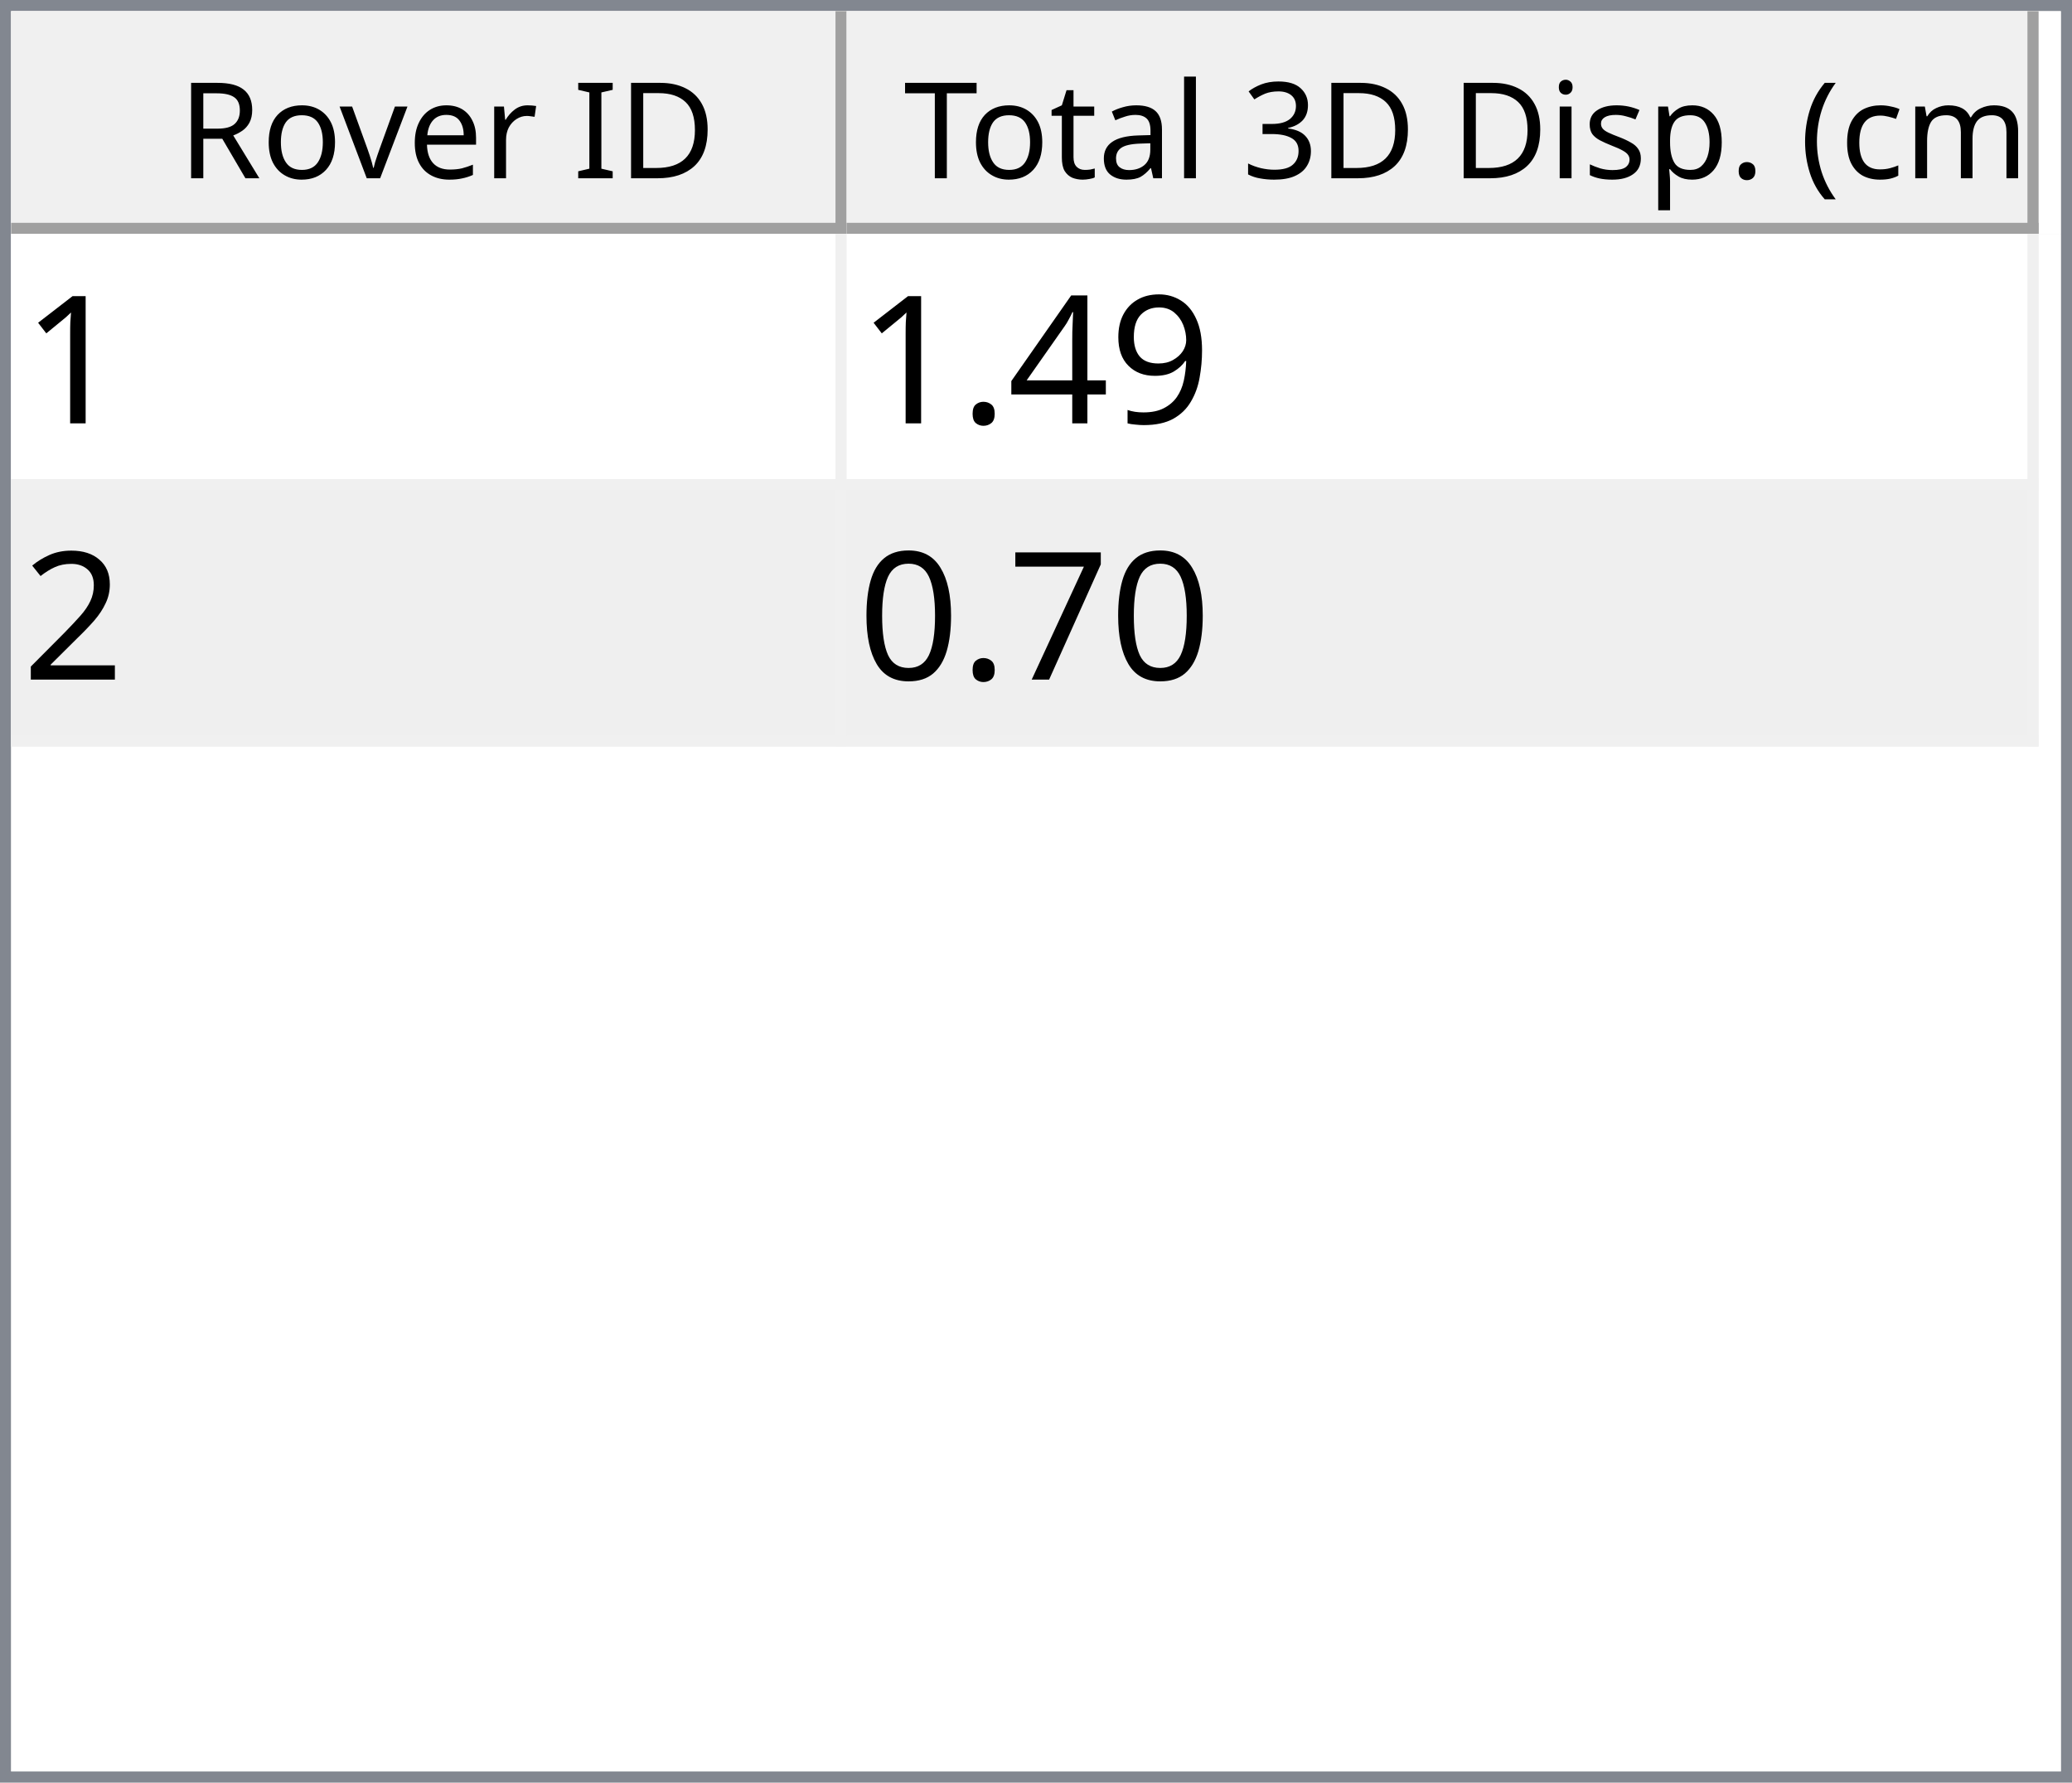
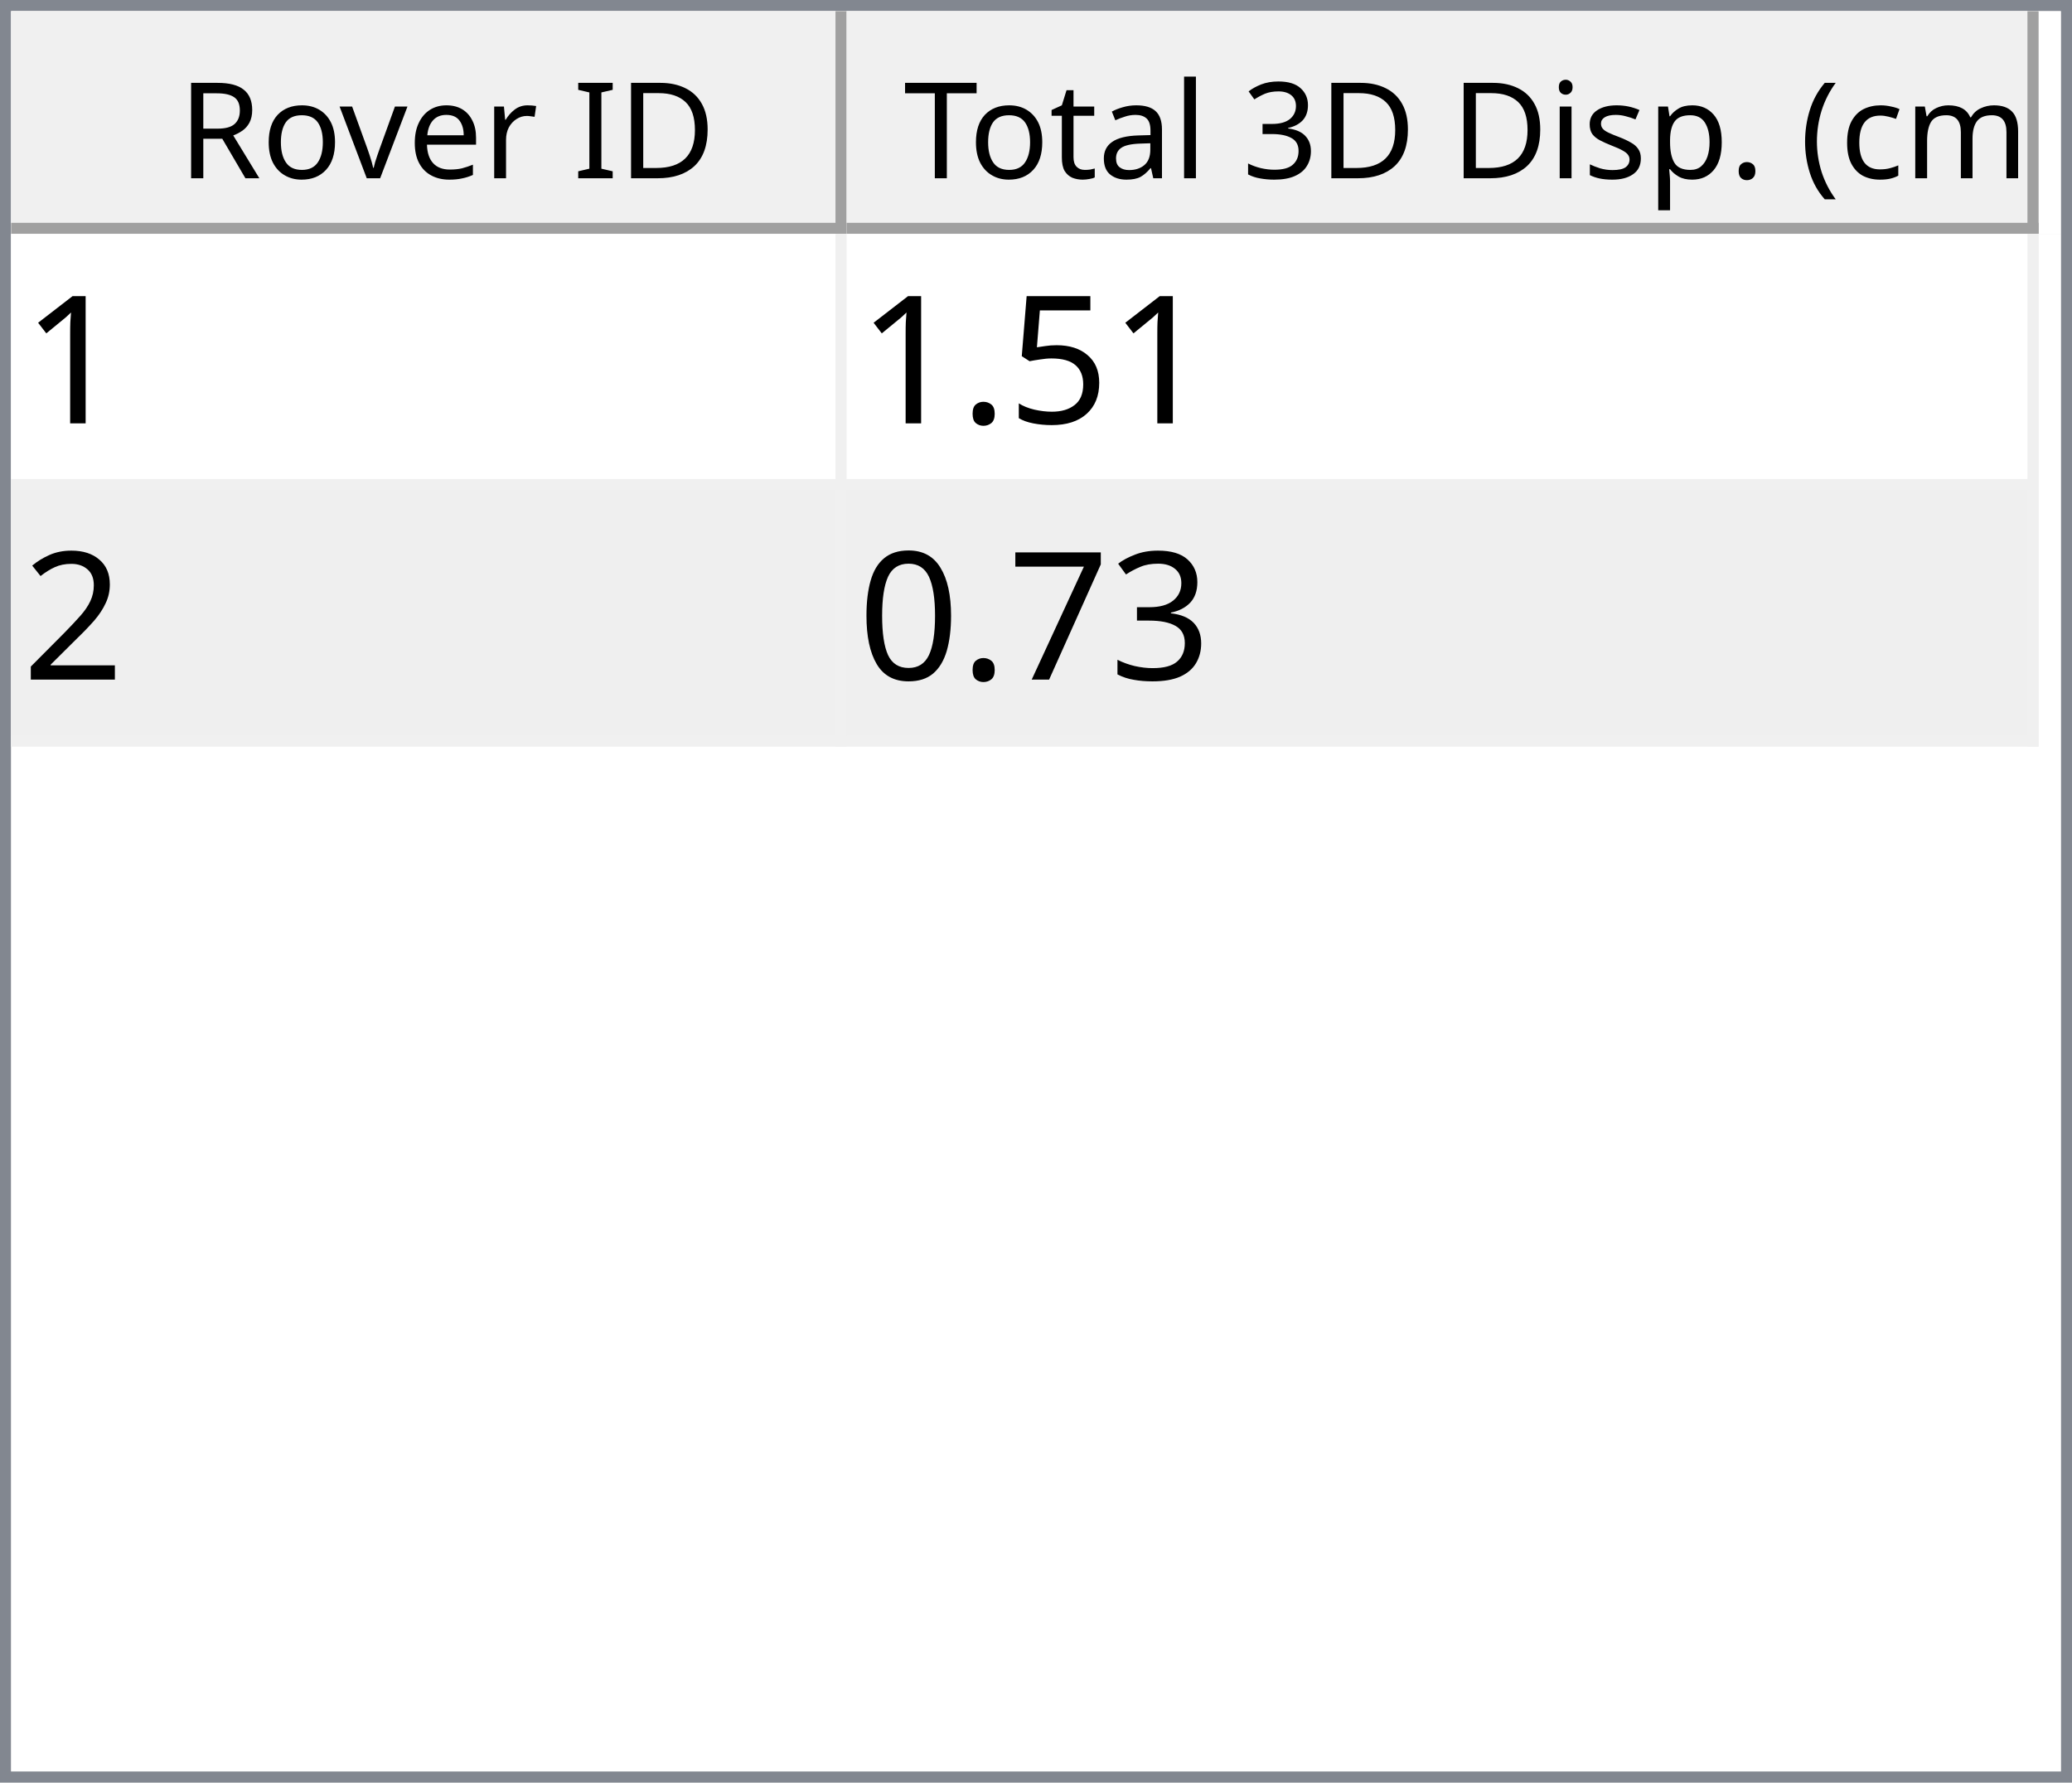
<svg xmlns="http://www.w3.org/2000/svg" style="fill-opacity:1; color-rendering:auto; color-interpolation:auto; text-rendering:auto; stroke:black; stroke-linecap:square; stroke-miterlimit:10; shape-rendering:auto; stroke-opacity:1; fill:black; stroke-dasharray:none; font-weight:normal; stroke-width:1; font-family:'Dialog'; font-style:normal; stroke-linejoin:miter; font-size:12px; stroke-dashoffset:0; image-rendering:auto;" width="186" height="160">
  <defs id="genericDefs" />
  <g>
    <defs id="defs1">
      <clipPath clipPathUnits="userSpaceOnUse" id="clipPath1">
        <path d="M0 0 L186 0 L186 160 L0 160 L0 0 Z" />
      </clipPath>
      <clipPath clipPathUnits="userSpaceOnUse" id="clipPath2">
        <path d="M0 0 L0 160 L186 160 L186 0 Z" />
      </clipPath>
      <clipPath clipPathUnits="userSpaceOnUse" id="clipPath3">
        <path d="M0 0 L0 20 L184 20 L184 0 Z" />
      </clipPath>
      <clipPath clipPathUnits="userSpaceOnUse" id="clipPath4">
        <path d="M0 0 L0 20 L75 20 L75 0 Z" />
      </clipPath>
      <clipPath clipPathUnits="userSpaceOnUse" id="clipPath5">
        <path d="M1 1 L1 19 L74 19 L74 1 Z" />
      </clipPath>
      <clipPath clipPathUnits="userSpaceOnUse" id="clipPath6">
        <path d="M0 0 L0 18 L73 18 L73 0 Z" />
      </clipPath>
      <clipPath clipPathUnits="userSpaceOnUse" id="clipPath7">
        <path d="M-0.5 -0.5 L-0.5 19.5 L74.5 19.5 L74.5 -0.5 Z" />
      </clipPath>
      <clipPath clipPathUnits="userSpaceOnUse" id="clipPath8">
        <path d="M0 0 L0 20 L107 20 L107 0 Z" />
      </clipPath>
      <clipPath clipPathUnits="userSpaceOnUse" id="clipPath9">
        <path d="M1 1 L1 19 L106 19 L106 1 Z" />
      </clipPath>
      <clipPath clipPathUnits="userSpaceOnUse" id="clipPath10">
        <path d="M0 0 L0 18 L105 18 L105 0 Z" />
      </clipPath>
      <clipPath clipPathUnits="userSpaceOnUse" id="clipPath11">
        <path d="M-0.5 -0.5 L-0.5 19.5 L106.5 19.5 L106.5 -0.5 Z" />
      </clipPath>
      <clipPath clipPathUnits="userSpaceOnUse" id="clipPath12">
        <path d="M0 0 L0 138 L184 138 L184 0 Z" />
      </clipPath>
      <clipPath clipPathUnits="userSpaceOnUse" id="clipPath13">
        <path d="M0 0 L0 46 L182 46 L182 0 Z" />
      </clipPath>
      <clipPath clipPathUnits="userSpaceOnUse" id="clipPath14">
        <path d="M-0.5 -0.5 L-0.5 45.5 L181.5 45.5 L181.5 -0.5 Z" />
      </clipPath>
      <clipPath clipPathUnits="userSpaceOnUse" id="clipPath15">
        <path d="M0 0 L0 22 L74 22 L74 0 Z" />
      </clipPath>
      <clipPath clipPathUnits="userSpaceOnUse" id="clipPath16">
        <path d="M0 0 L0 22 L106 22 L106 0 Z" />
      </clipPath>
      <font horiz-adv-x="64.551" id="font1">
        <font-face ascent="107.91" descent="25.098" units-per-em="100" style="font-style:normal; font-family:Segoe UI; font-weight:normal;" />
        <missing-glyph horiz-adv-x="64.551" d="M8.109 0 L8.109 68.266 L56.453 68.266 L56.453 0 L8.109 0 ZM15.328 7.234 L49.219 7.234 L49.219 61.031 L15.328 61.031 L15.328 7.234 Z" />
        <glyph unicode="D" horiz-adv-x="70.117" d="M9.188 0 L9.188 70.016 L28.516 70.016 Q65.531 70.016 65.531 35.891 Q65.531 19.672 55.25 9.836 Q44.969 0 27.734 0 L9.188 0 ZM17.391 62.594 L17.391 7.422 L27.828 7.422 Q41.609 7.422 49.273 14.797 Q56.938 22.172 56.938 35.688 Q56.938 62.594 28.328 62.594 L17.391 62.594 Z" />
        <glyph unicode="I" horiz-adv-x="26.611" d="M17.391 0 L9.188 0 L9.188 70.016 L17.391 70.016 L17.391 0 Z" />
        <glyph unicode=" " horiz-adv-x="27.393" d="" />
        <glyph unicode="r" horiz-adv-x="34.766" d="M34.188 41.891 Q32.078 43.5 28.125 43.5 Q23 43.5 19.555 38.672 Q16.109 33.844 16.109 25.484 L16.109 0 L8.109 0 L8.109 50 L16.109 50 L16.109 39.703 L16.312 39.703 Q18.016 44.969 21.531 47.922 Q25.047 50.875 29.391 50.875 Q32.516 50.875 34.188 50.203 L34.188 41.891 Z" />
        <glyph unicode="e" horiz-adv-x="52.295" d="M48.297 23 L12.984 23 Q13.188 14.656 17.484 10.109 Q21.781 5.562 29.297 5.562 Q37.75 5.562 44.828 11.141 L44.828 3.609 Q38.234 -1.172 27.391 -1.172 Q16.797 -1.172 10.742 5.641 Q4.688 12.453 4.688 24.812 Q4.688 36.469 11.305 43.82 Q17.922 51.172 27.734 51.172 Q37.547 51.172 42.922 44.828 Q48.297 38.484 48.297 27.203 L48.297 23 ZM40.094 29.781 Q40.047 36.719 36.75 40.578 Q33.453 44.438 27.594 44.438 Q21.922 44.438 17.969 40.383 Q14.016 36.328 13.094 29.781 L40.094 29.781 Z" />
        <glyph unicode="v" horiz-adv-x="47.9" d="M47.406 50 L27.484 0 L19.625 0 L0.688 50 L9.469 50 L22.172 13.672 Q23.578 9.672 23.922 6.688 L24.125 6.688 Q24.609 10.453 25.688 13.484 L38.969 50 L47.406 50 Z" />
        <glyph unicode="o" horiz-adv-x="58.594" d="M29 -1.172 Q17.922 -1.172 11.305 5.836 Q4.688 12.844 4.688 24.422 Q4.688 37.016 11.57 44.094 Q18.453 51.172 30.172 51.172 Q41.359 51.172 47.633 44.289 Q53.906 37.406 53.906 25.203 Q53.906 13.234 47.141 6.031 Q40.375 -1.172 29 -1.172 ZM29.594 44.438 Q21.875 44.438 17.383 39.188 Q12.891 33.938 12.891 24.703 Q12.891 15.828 17.43 10.695 Q21.969 5.562 29.594 5.562 Q37.359 5.562 41.531 10.594 Q45.703 15.625 45.703 24.906 Q45.703 34.281 41.531 39.359 Q37.359 44.438 29.594 44.438 Z" />
        <glyph unicode="R" horiz-adv-x="59.814" d="M59.375 0 L49.609 0 L37.891 19.625 Q36.281 22.359 34.766 24.289 Q33.25 26.219 31.664 27.438 Q30.078 28.656 28.25 29.219 Q26.422 29.781 24.125 29.781 L17.391 29.781 L17.391 0 L9.188 0 L9.188 70.016 L30.078 70.016 Q34.672 70.016 38.555 68.867 Q42.438 67.719 45.289 65.375 Q48.141 63.031 49.758 59.547 Q51.375 56.062 51.375 51.375 Q51.375 47.703 50.273 44.656 Q49.172 41.609 47.148 39.211 Q45.125 36.812 42.266 35.133 Q39.406 33.453 35.844 32.516 L35.844 32.328 Q37.594 31.547 38.891 30.547 Q40.188 29.547 41.359 28.18 Q42.531 26.812 43.68 25.078 Q44.828 23.344 46.234 21.047 L59.375 0 ZM17.391 62.594 L17.391 37.203 L28.516 37.203 Q31.594 37.203 34.203 38.133 Q36.812 39.062 38.719 40.797 Q40.625 42.531 41.703 45.047 Q42.781 47.562 42.781 50.688 Q42.781 56.297 39.141 59.445 Q35.5 62.594 28.609 62.594 L17.391 62.594 Z" />
        <glyph unicode=")" horiz-adv-x="30.176" d="M8.297 -15.922 L1.172 -15.922 Q16.406 2.344 16.406 26.812 Q16.406 51.469 1.078 70.016 L8.297 70.016 Q23.531 52.156 23.531 26.703 Q23.531 1.375 8.297 -15.922 Z" />
        <glyph unicode="m" horiz-adv-x="86.133" d="M79.109 0 L71.094 0 L71.094 28.719 Q71.094 37.016 68.531 40.727 Q65.969 44.438 59.906 44.438 Q54.781 44.438 51.195 39.75 Q47.609 35.062 47.609 28.516 L47.609 0 L39.594 0 L39.594 29.688 Q39.594 44.438 28.219 44.438 Q22.953 44.438 19.531 40.016 Q16.109 35.594 16.109 28.516 L16.109 0 L8.109 0 L8.109 50 L16.109 50 L16.109 42.094 L16.312 42.094 Q21.625 51.172 31.844 51.172 Q36.969 51.172 40.773 48.312 Q44.578 45.453 46 40.828 Q51.562 51.172 62.594 51.172 Q79.109 51.172 79.109 30.812 L79.109 0 Z" />
        <glyph unicode="c" horiz-adv-x="46.191" d="M42.188 2.297 Q36.422 -1.172 28.516 -1.172 Q17.828 -1.172 11.258 5.789 Q4.688 12.75 4.688 23.828 Q4.688 36.188 11.766 43.68 Q18.844 51.172 30.672 51.172 Q37.25 51.172 42.281 48.734 L42.281 40.531 Q36.719 44.438 30.375 44.438 Q22.703 44.438 17.797 38.945 Q12.891 33.453 12.891 24.516 Q12.891 15.719 17.508 10.641 Q22.125 5.562 29.891 5.562 Q36.422 5.562 42.188 9.906 L42.188 2.297 Z" />
        <glyph unicode="(" horiz-adv-x="30.176" d="M29.109 -15.922 L21.969 -15.922 Q6.844 1.375 6.844 26.703 Q6.844 52.156 21.969 70.016 L29.203 70.016 Q13.875 51.469 13.875 26.812 Q13.875 2.344 29.109 -15.922 Z" />
        <glyph unicode="." horiz-adv-x="21.68" d="M10.891 -1.078 Q8.641 -1.078 7.055 0.539 Q5.469 2.156 5.469 4.391 Q5.469 6.641 7.055 8.273 Q8.641 9.906 10.891 9.906 Q13.188 9.906 14.797 8.273 Q16.406 6.641 16.406 4.391 Q16.406 2.156 14.797 0.539 Q13.188 -1.078 10.891 -1.078 Z" />
        <glyph unicode="p" horiz-adv-x="58.789" d="M16.312 7.234 L16.109 7.234 L16.109 -23 L8.109 -23 L8.109 50 L16.109 50 L16.109 41.219 L16.312 41.219 Q22.219 51.172 33.594 51.172 Q43.266 51.172 48.688 44.461 Q54.109 37.75 54.109 26.469 Q54.109 13.922 48 6.375 Q41.891 -1.172 31.297 -1.172 Q21.578 -1.172 16.312 7.234 ZM16.109 27.391 L16.109 20.406 Q16.109 14.203 20.141 9.883 Q24.172 5.562 30.375 5.562 Q37.641 5.562 41.773 11.133 Q45.906 16.703 45.906 26.609 Q45.906 34.969 42.047 39.703 Q38.188 44.438 31.594 44.438 Q24.609 44.438 20.359 39.578 Q16.109 34.719 16.109 27.391 Z" />
        <glyph unicode="s" horiz-adv-x="42.432" d="M5.078 1.812 L5.078 10.406 Q11.625 5.562 19.484 5.562 Q30.031 5.562 30.031 12.594 Q30.031 14.594 29.125 15.992 Q28.219 17.391 26.68 18.461 Q25.141 19.531 23.07 20.383 Q21 21.234 18.609 22.172 Q15.281 23.484 12.766 24.828 Q10.25 26.172 8.57 27.859 Q6.891 29.547 6.031 31.695 Q5.172 33.844 5.172 36.719 Q5.172 40.234 6.789 42.945 Q8.406 45.656 11.086 47.484 Q13.766 49.312 17.211 50.242 Q20.656 51.172 24.312 51.172 Q30.812 51.172 35.938 48.922 L35.938 40.828 Q30.422 44.438 23.25 44.438 Q21 44.438 19.195 43.922 Q17.391 43.406 16.094 42.477 Q14.797 41.547 14.086 40.258 Q13.375 38.969 13.375 37.406 Q13.375 35.453 14.086 34.133 Q14.797 32.812 16.164 31.789 Q17.531 30.766 19.484 29.938 Q21.438 29.109 23.922 28.125 Q27.25 26.859 29.883 25.516 Q32.516 24.172 34.375 22.484 Q36.234 20.797 37.234 18.602 Q38.234 16.406 38.234 13.375 Q38.234 9.672 36.602 6.938 Q34.969 4.203 32.234 2.398 Q29.5 0.594 25.93 -0.289 Q22.359 -1.172 18.453 -1.172 Q10.75 -1.172 5.078 1.812 Z" />
        <glyph unicode="i" horiz-adv-x="24.219" d="M12.203 62.703 Q10.062 62.703 8.547 64.164 Q7.031 65.625 7.031 67.875 Q7.031 70.125 8.547 71.609 Q10.062 73.094 12.203 73.094 Q14.406 73.094 15.945 71.609 Q17.484 70.125 17.484 67.875 Q17.484 65.719 15.945 64.211 Q14.406 62.703 12.203 62.703 ZM16.109 0 L8.109 0 L8.109 50 L16.109 50 L16.109 0 Z" />
        <glyph unicode="3" horiz-adv-x="53.906" d="M46.531 19.828 Q46.531 15.094 44.75 11.211 Q42.969 7.328 39.719 4.57 Q36.469 1.812 31.93 0.297 Q27.391 -1.219 21.922 -1.219 Q11.922 -1.219 6 2.594 L6 11.188 Q13.094 5.609 22.219 5.609 Q25.875 5.609 28.828 6.539 Q31.781 7.469 33.906 9.227 Q36.031 10.984 37.18 13.477 Q38.328 15.969 38.328 19.094 Q38.328 32.812 18.797 32.812 L12.984 32.812 L12.984 39.594 L18.5 39.594 Q35.797 39.594 35.797 52.484 Q35.797 64.406 22.609 64.406 Q15.188 64.406 8.688 59.422 L8.688 67.188 Q15.375 71.188 24.609 71.188 Q29 71.188 32.57 69.969 Q36.141 68.75 38.68 66.555 Q41.219 64.359 42.609 61.281 Q44 58.203 44 54.5 Q44 40.672 30.031 36.719 L30.031 36.531 Q33.594 36.141 36.625 34.797 Q39.656 33.453 41.852 31.305 Q44.047 29.156 45.289 26.25 Q46.531 23.344 46.531 19.828 Z" />
        <glyph unicode="l" horiz-adv-x="24.219" d="M16.109 0 L8.109 0 L8.109 74.031 L16.109 74.031 L16.109 0 Z" />
        <glyph unicode="a" horiz-adv-x="50.879" d="M43.891 0 L35.891 0 L35.891 7.812 L35.688 7.812 Q30.469 -1.172 20.312 -1.172 Q12.844 -1.172 8.617 2.781 Q4.391 6.734 4.391 13.281 Q4.391 27.297 20.906 29.594 L35.891 31.688 Q35.891 44.438 25.594 44.438 Q16.547 44.438 9.281 38.281 L9.281 46.484 Q16.656 51.172 26.266 51.172 Q43.891 51.172 43.891 32.516 L43.891 0 ZM35.891 25.297 L23.828 23.641 Q18.266 22.859 15.43 20.875 Q12.594 18.891 12.594 13.875 Q12.594 10.203 15.211 7.883 Q17.828 5.562 22.172 5.562 Q28.125 5.562 32.008 9.742 Q35.891 13.922 35.891 20.312 L35.891 25.297 Z" />
        <glyph unicode="t" horiz-adv-x="33.887" d="M31.297 0.484 Q28.469 -1.078 23.828 -1.078 Q10.688 -1.078 10.688 13.578 L10.688 43.172 L2.094 43.172 L2.094 50 L10.688 50 L10.688 62.203 L18.703 64.797 L18.703 50 L31.297 50 L31.297 43.172 L18.703 43.172 L18.703 14.984 Q18.703 9.969 20.414 7.82 Q22.125 5.672 26.078 5.672 Q29.109 5.672 31.297 7.328 L31.297 0.484 Z" />
        <glyph unicode="T" horiz-adv-x="52.393" d="M50.594 62.594 L30.375 62.594 L30.375 0 L22.172 0 L22.172 62.594 L2 62.594 L2 70.016 L50.594 70.016 L50.594 62.594 Z" />
      </font>
      <font horiz-adv-x="75.0" id="font2">
        <font-face ascent="100.537" descent="21.973" units-per-em="100" style="font-style:normal; font-family:sans-serif; font-weight:normal;" />
        <missing-glyph horiz-adv-x="75.0" d="M12.5 0 L12.5 62.5 L62.5 62.5 L62.5 0 L12.5 0 ZM14.062 1.562 L60.938 1.562 L60.938 60.938 L14.062 60.938 L14.062 1.562 Z" />
        <glyph unicode="1" horiz-adv-x="55.615" d="M37.25 0 L28.469 0 L28.469 56 Q25.297 52.984 20.141 49.953 Q14.984 46.922 10.891 45.406 L10.891 53.906 Q18.266 57.375 23.781 62.305 Q29.297 67.234 31.594 71.875 L37.25 71.875 L37.25 0 Z" />
-         <glyph unicode="9" horiz-adv-x="55.615" d="M5.469 16.547 L13.922 17.328 Q14.984 11.375 18.016 8.688 Q21.047 6 25.781 6 Q29.828 6 32.883 7.859 Q35.938 9.719 37.891 12.82 Q39.844 15.922 41.164 21.195 Q42.484 26.469 42.484 31.938 Q42.484 32.516 42.438 33.688 Q39.797 29.5 35.234 26.883 Q30.672 24.266 25.344 24.266 Q16.453 24.266 10.305 30.711 Q4.156 37.156 4.156 47.703 Q4.156 58.594 10.578 65.234 Q17 71.875 26.656 71.875 Q33.641 71.875 39.43 68.117 Q45.219 64.359 48.219 57.398 Q51.219 50.438 51.219 37.25 Q51.219 23.531 48.242 15.406 Q45.266 7.281 39.383 3.031 Q33.5 -1.219 25.594 -1.219 Q17.188 -1.219 11.867 3.445 Q6.547 8.109 5.469 16.547 ZM41.453 48.141 Q41.453 55.719 37.43 60.156 Q33.406 64.594 27.734 64.594 Q21.875 64.594 17.531 59.812 Q13.188 55.031 13.188 47.406 Q13.188 40.578 17.312 36.305 Q21.438 32.031 27.484 32.031 Q33.594 32.031 37.523 36.305 Q41.453 40.578 41.453 48.141 Z" />
-         <glyph unicode="4" horiz-adv-x="55.615" d="M32.328 0 L32.328 17.141 L1.266 17.141 L1.266 25.203 L33.938 71.578 L41.109 71.578 L41.109 25.203 L50.781 25.203 L50.781 17.141 L41.109 17.141 L41.109 0 L32.328 0 ZM32.328 25.203 L32.328 57.469 L9.906 25.203 L32.328 25.203 Z" />
+         <glyph unicode="5" horiz-adv-x="55.615" d="M4.156 18.75 L13.375 19.531 Q14.406 12.797 18.141 9.398 Q21.875 6 27.156 6 Q33.5 6 37.891 10.789 Q42.281 15.578 42.281 23.484 Q42.281 31 38.062 35.352 Q33.844 39.703 27 39.703 Q22.75 39.703 19.336 37.773 Q15.922 35.844 13.969 32.766 L5.719 33.844 L12.641 70.609 L48.25 70.609 L48.25 62.203 L19.672 62.203 L15.828 42.969 Q22.266 47.469 29.344 47.469 Q38.719 47.469 45.164 40.969 Q51.609 34.469 51.609 24.266 Q51.609 14.547 45.953 7.469 Q39.062 -1.219 27.156 -1.219 Q17.391 -1.219 11.211 4.25 Q5.031 9.719 4.156 18.75 Z" />
        <glyph unicode="." horiz-adv-x="27.783" d="M9.078 0 L9.078 10.016 L19.094 10.016 L19.094 0 L9.078 0 Z" />
        <glyph unicode="2" horiz-adv-x="55.615" d="M50.344 8.453 L50.344 0 L3.031 0 Q2.938 3.172 4.047 6.109 Q5.859 10.938 9.836 15.625 Q13.812 20.312 21.344 26.469 Q33.016 36.031 37.117 41.625 Q41.219 47.219 41.219 52.203 Q41.219 57.422 37.477 61.008 Q33.734 64.594 27.734 64.594 Q21.391 64.594 17.578 60.789 Q13.766 56.984 13.719 50.25 L4.688 51.172 Q5.609 61.281 11.664 66.578 Q17.719 71.875 27.938 71.875 Q38.234 71.875 44.242 66.164 Q50.25 60.453 50.25 52 Q50.25 47.703 48.492 43.555 Q46.734 39.406 42.656 34.812 Q38.578 30.219 29.109 22.219 Q21.188 15.578 18.945 13.211 Q16.703 10.844 15.234 8.453 L50.344 8.453 Z" />
+         <glyph unicode="3" horiz-adv-x="55.615" d="M4.203 18.891 L12.984 20.062 Q14.5 12.594 18.141 9.297 Q21.781 6 27 6 Q33.203 6 37.477 10.297 Q41.75 14.594 41.75 20.953 Q41.75 27 37.797 30.93 Q33.844 34.859 27.734 34.859 Q25.25 34.859 21.531 33.891 L22.516 41.609 Q23.391 41.5 23.922 41.5 Q29.547 41.5 34.039 44.43 Q38.531 47.359 38.531 53.469 Q38.531 58.297 35.258 61.477 Q31.984 64.656 26.812 64.656 Q21.688 64.656 18.266 61.43 Q14.844 58.203 13.875 51.766 L5.078 53.328 Q6.688 62.156 12.398 67.016 Q18.109 71.875 26.609 71.875 Q32.469 71.875 37.398 69.359 Q42.328 66.844 44.945 62.5 Q47.562 58.156 47.562 53.266 Q47.562 48.641 45.07 44.828 Q42.578 41.016 37.703 38.766 Q44.047 37.312 47.562 32.695 Q51.078 28.078 51.078 21.141 Q51.078 11.766 44.242 5.25 Q37.406 -1.266 26.953 -1.266 Q17.531 -1.266 11.305 4.352 Q5.078 9.969 4.203 18.891 Z" />
        <glyph unicode="7" horiz-adv-x="55.615" d="M4.734 62.203 L4.734 70.656 L51.078 70.656 L51.078 63.812 Q44.234 56.547 37.523 44.484 Q30.812 32.422 27.156 19.672 Q24.516 10.688 23.781 0 L14.75 0 Q14.891 8.453 18.062 20.414 Q21.234 32.375 27.172 43.484 Q33.109 54.594 39.797 62.203 L4.734 62.203 Z" />
        <glyph unicode="0" horiz-adv-x="55.615" d="M4.156 35.297 Q4.156 48 6.766 55.742 Q9.375 63.484 14.523 67.68 Q19.672 71.875 27.484 71.875 Q33.25 71.875 37.594 69.555 Q41.938 67.234 44.773 62.867 Q47.609 58.5 49.219 52.227 Q50.828 45.953 50.828 35.297 Q50.828 22.703 48.242 14.969 Q45.656 7.234 40.508 3.008 Q35.359 -1.219 27.484 -1.219 Q17.141 -1.219 11.234 6.203 Q4.156 15.141 4.156 35.297 ZM13.188 35.297 Q13.188 17.672 17.312 11.836 Q21.438 6 27.484 6 Q33.547 6 37.672 11.859 Q41.797 17.719 41.797 35.297 Q41.797 52.984 37.672 58.789 Q33.547 64.594 27.391 64.594 Q21.344 64.594 17.719 59.469 Q13.188 52.938 13.188 35.297 Z" />
      </font>
    </defs>
    <g style="fill:white; stroke:white;">
      <rect x="0" y="0" width="186" style="clip-path:url(#clipPath1); stroke:none;" height="160" />
    </g>
    <g style="fill:white; text-rendering:optimizeSpeed; color-rendering:optimizeSpeed; image-rendering:optimizeSpeed; shape-rendering:crispEdges; stroke:white; color-interpolation:sRGB;">
      <rect x="0" width="186" height="160" y="0" style="stroke:none;" />
      <path style="stroke:none;" d="M0 160 L186 160 L186 0 L0 0 Z" />
    </g>
    <g style="fill:rgb(240,240,240); font-family:'Segoe UI'; stroke:rgb(240,240,240);">
      <rect x="0" y="0" width="186" style="clip-path:url(#clipPath2); stroke:none;" height="160" />
    </g>
    <g style="fill:rgb(130,135,144); font-family:'Segoe UI'; stroke:rgb(130,135,144);">
      <path d="M0 0 L186 0 L186 160 L0 160 L0 0 ZM1 1 L185 1 L185 159 L1 159 L1 1 Z" style="fill-rule:evenodd; clip-path:url(#clipPath2); stroke:none;" />
    </g>
    <g style="fill:white; font-family:'Segoe UI'; stroke:white;" transform="translate(1,1)">
      <rect x="0" y="0" width="184" style="clip-path:url(#clipPath3); stroke:none;" height="20" />
    </g>
    <g style="fill:rgb(240,240,240); font-family:'Segoe UI'; stroke:rgb(240,240,240);" transform="translate(1,1)">
      <rect x="0" y="0" width="75" style="clip-path:url(#clipPath4); stroke:none;" height="20" />
    </g>
    <g style="font-family:'Segoe UI';" transform="translate(2,2)">
      <text x="14" xml:space="preserve" y="14" style="clip-path:url(#clipPath6); stroke:none;">Rover ID</text>
    </g>
    <g style="fill:rgb(160,160,160); font-family:'Segoe UI'; stroke:rgb(160,160,160); stroke-linejoin:bevel;" transform="translate(1.5,1.5)">
      <line x1="74" x2="74" y1="0" style="fill:none; clip-path:url(#clipPath7);" y2="19" />
    </g>
    <g style="fill:rgb(160,160,160); font-family:'Segoe UI'; stroke:rgb(160,160,160); stroke-linejoin:bevel;" transform="matrix(1,0,0,1,1,1) translate(0.5,0.5)">
      <line x1="0" x2="74" y1="19" style="fill:none; clip-path:url(#clipPath7);" y2="19" />
    </g>
    <g style="fill:rgb(240,240,240); font-family:'Segoe UI'; stroke:rgb(240,240,240);" transform="translate(76,1)">
      <rect x="0" y="0" width="107" style="clip-path:url(#clipPath8); stroke:none;" height="20" />
    </g>
    <g style="font-family:'Segoe UI';" transform="translate(77,2)">
      <text x="1" xml:space="preserve" y="14" style="clip-path:url(#clipPath10); stroke:none;"> Total 3D Disp. (cm)</text>
    </g>
    <g style="fill:rgb(160,160,160); font-family:'Segoe UI'; stroke:rgb(160,160,160); stroke-linejoin:bevel;" transform="translate(76.5,1.5)">
      <line x1="106" x2="106" y1="0" style="fill:none; clip-path:url(#clipPath11);" y2="19" />
    </g>
    <g style="fill:rgb(160,160,160); font-family:'Segoe UI'; stroke:rgb(160,160,160); stroke-linejoin:bevel;" transform="matrix(1,0,0,1,76,1) translate(0.5,0.5)">
      <line x1="0" x2="106" y1="19" style="fill:none; clip-path:url(#clipPath11);" y2="19" />
    </g>
    <g style="fill:white; font-family:'Segoe UI'; stroke:white;" transform="translate(1,21)">
      <rect x="0" y="0" width="184" style="clip-path:url(#clipPath12); stroke:none;" height="138" />
    </g>
    <g style="fill:rgb(240,240,240); font-size:16px; font-family:sans-serif; stroke:rgb(240,240,240);" transform="translate(1,21)">
      <rect x="0" y="0" width="182" style="clip-path:url(#clipPath13); stroke:none;" height="46" />
      <line transform="translate(0.5,0.5)" x1="0" x2="181" y1="22" style="clip-path:url(#clipPath14); fill:none; stroke-linejoin:bevel;" y2="22" />
    </g>
    <g transform="matrix(1,0,0,1,1,21) translate(0.5,0.5)" style="fill:rgb(240,240,240); font-size:16px; font-family:sans-serif; stroke:rgb(240,240,240); stroke-linejoin:bevel;">
      <line x1="0" x2="181" y1="45" style="fill:none; clip-path:url(#clipPath14);" y2="45" />
    </g>
    <g transform="matrix(1,0,0,1,1,21) translate(0.5,0.5)" style="fill:rgb(240,240,240); font-size:16px; font-family:sans-serif; stroke:rgb(240,240,240); stroke-linejoin:bevel;">
      <line x1="74" x2="74" y1="0" style="fill:none; clip-path:url(#clipPath14);" y2="45" />
    </g>
    <g transform="matrix(1,0,0,1,1,21) translate(0.5,0.5)" style="fill:rgb(240,240,240); font-size:16px; font-family:sans-serif; stroke:rgb(240,240,240); stroke-linejoin:bevel;">
      <line x1="181" x2="181" y1="0" style="fill:none; clip-path:url(#clipPath14);" y2="45" />
    </g>
    <g style="fill:white; font-size:16px; font-family:sans-serif; stroke:white;" transform="matrix(1,0,0,1,1,21)">
      <rect x="0" y="0" width="74" style="clip-path:url(#clipPath15); stroke:none;" height="22" />
      <text x="1" y="17" style="fill:black; clip-path:url(#clipPath15); stroke:none;" xml:space="preserve">1</text>
    </g>
    <g style="fill:white; font-size:16px; font-family:sans-serif; stroke:white;" transform="matrix(1,0,0,1,1,21) translate(75,0)">
      <rect x="0" y="0" width="106" style="clip-path:url(#clipPath16); stroke:none;" height="22" />
-       <text x="1" y="17" style="fill:black; clip-path:url(#clipPath16); stroke:none;" xml:space="preserve">1.49</text>
+       <text x="1" y="17" style="fill:black; clip-path:url(#clipPath16); stroke:none;" xml:space="preserve">1.51</text>
    </g>
    <g style="fill:rgb(239,239,239); font-size:16px; font-family:sans-serif; stroke:rgb(239,239,239);" transform="matrix(1,0,0,1,1,21) translate(0,23)">
      <rect x="0" y="0" width="74" style="clip-path:url(#clipPath15); stroke:none;" height="22" />
      <text x="1" y="17" style="fill:black; clip-path:url(#clipPath15); stroke:none;" xml:space="preserve">2</text>
    </g>
    <g style="fill:rgb(239,239,239); font-size:16px; font-family:sans-serif; stroke:rgb(239,239,239);" transform="matrix(1,0,0,1,1,21) translate(75,23)">
      <rect x="0" y="0" width="106" style="clip-path:url(#clipPath16); stroke:none;" height="22" />
-       <text x="1" y="17" style="fill:black; clip-path:url(#clipPath16); stroke:none;" xml:space="preserve">0.70</text>
+       <text x="1" y="17" style="fill:black; clip-path:url(#clipPath16); stroke:none;" xml:space="preserve">0.73</text>
    </g>
  </g>
</svg>
